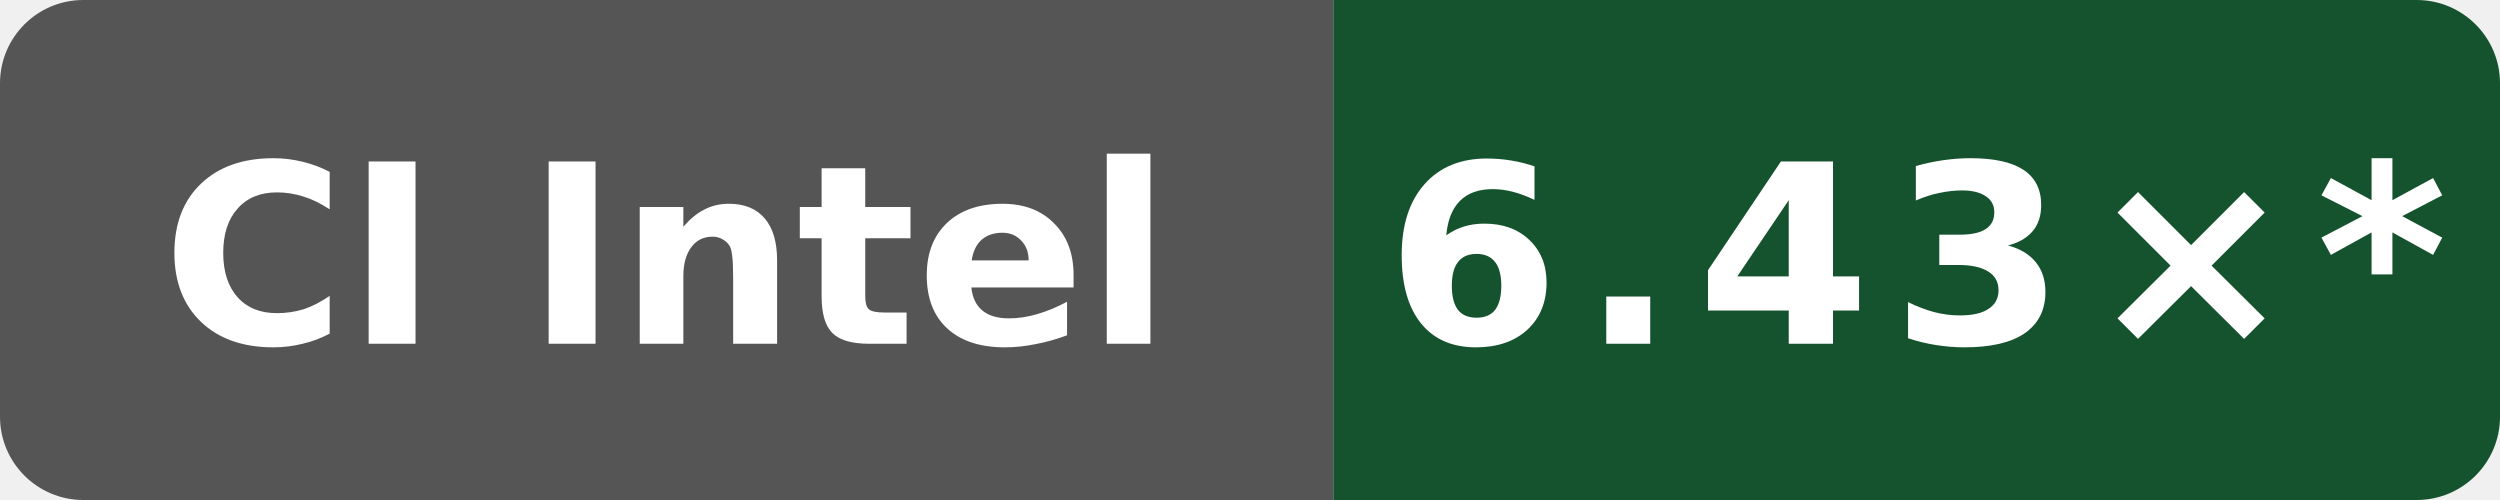
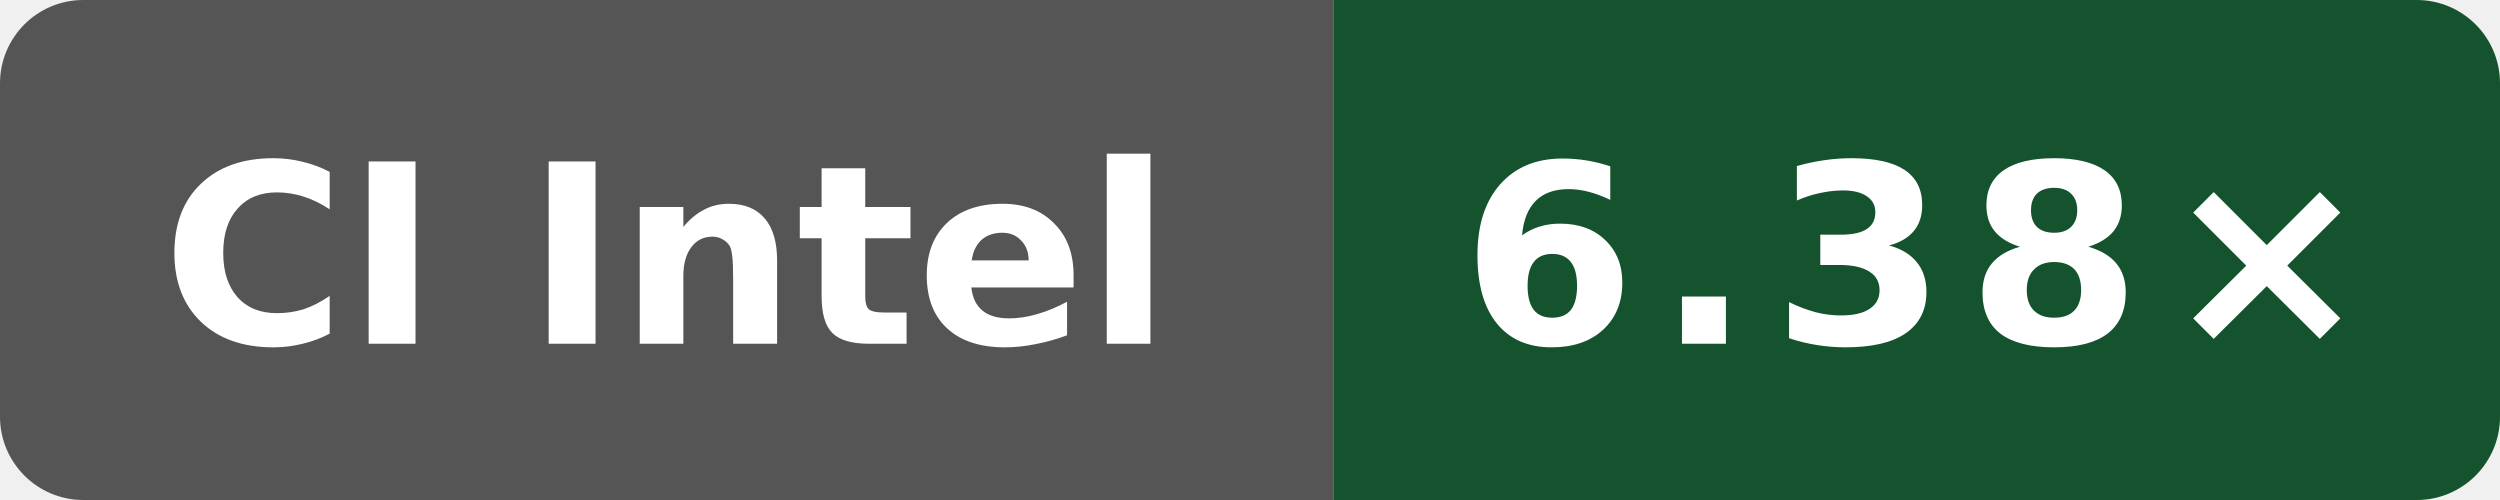
- <svg xmlns="http://www.w3.org/2000/svg" data-original-label="simdjson sse-compile-gcc; Intel(R) Xeon(R) 6975P-C; revision 4ff958f6fa4b8a4ac69f0cd4eb2a9fdf6d73b156" data-original-message="6.43×" width="120" height="24" viewBox="0 0 120 24" role="img" aria-label="simdjson sse-compile-gcc; Intel(R) Xeon(R) 6975P-C; revision 4ff958f6fa4b8a4ac69f0cd4eb2a9fdf6d73b156; measured 4ff958f6fa4b8a4ac69f0cd4eb2a9fdf6d73b156; 10 commits behind main: 6.43×*">
+ <svg xmlns="http://www.w3.org/2000/svg" data-original-label="simdjson sse-compile-gcc; Intel(R) Xeon(R) 6975P-C; revision fc7c4523cba2e80b1a19ce5f207866232b207872" data-original-message="6.38×" width="120" height="24" viewBox="0 0 120 24" role="img" aria-label="simdjson sse-compile-gcc; Intel(R) Xeon(R) 6975P-C; revision fc7c4523cba2e80b1a19ce5f207866232b207872; measured fc7c4523cba2e80b1a19ce5f207866232b207872; 8 commits behind main: 6.38×">
  <defs>
    <clipPath id="badge">
      <rect width="120" height="24" rx="4" />
    </clipPath>
  </defs>
  <g clip-path="url(#badge)">
    <rect width="64" height="24" fill="#555" />
    <rect x="64" width="56" height="24" fill="#14532d" />
  </g>
  <text x="32" y="16.5" fill="#fff" text-anchor="middle" font-family="Verdana,Geneva,DejaVu Sans,sans-serif" font-size="12" font-weight="700" textLength="52" lengthAdjust="spacingAndGlyphs">CI Intel</text>
-   <text x="92" y="16.5" fill="#fff" text-anchor="middle" font-family="Verdana,Geneva,DejaVu Sans,sans-serif" font-size="12" font-weight="700" letter-spacing="1" textLength="44" lengthAdjust="spacingAndGlyphs">6.43×*</text>
+   <text x="92" y="16.5" fill="#fff" text-anchor="middle" font-family="Verdana,Geneva,DejaVu Sans,sans-serif" font-size="12" font-weight="700" letter-spacing="1" textLength="39" lengthAdjust="spacingAndGlyphs">6.38×</text>
</svg>
